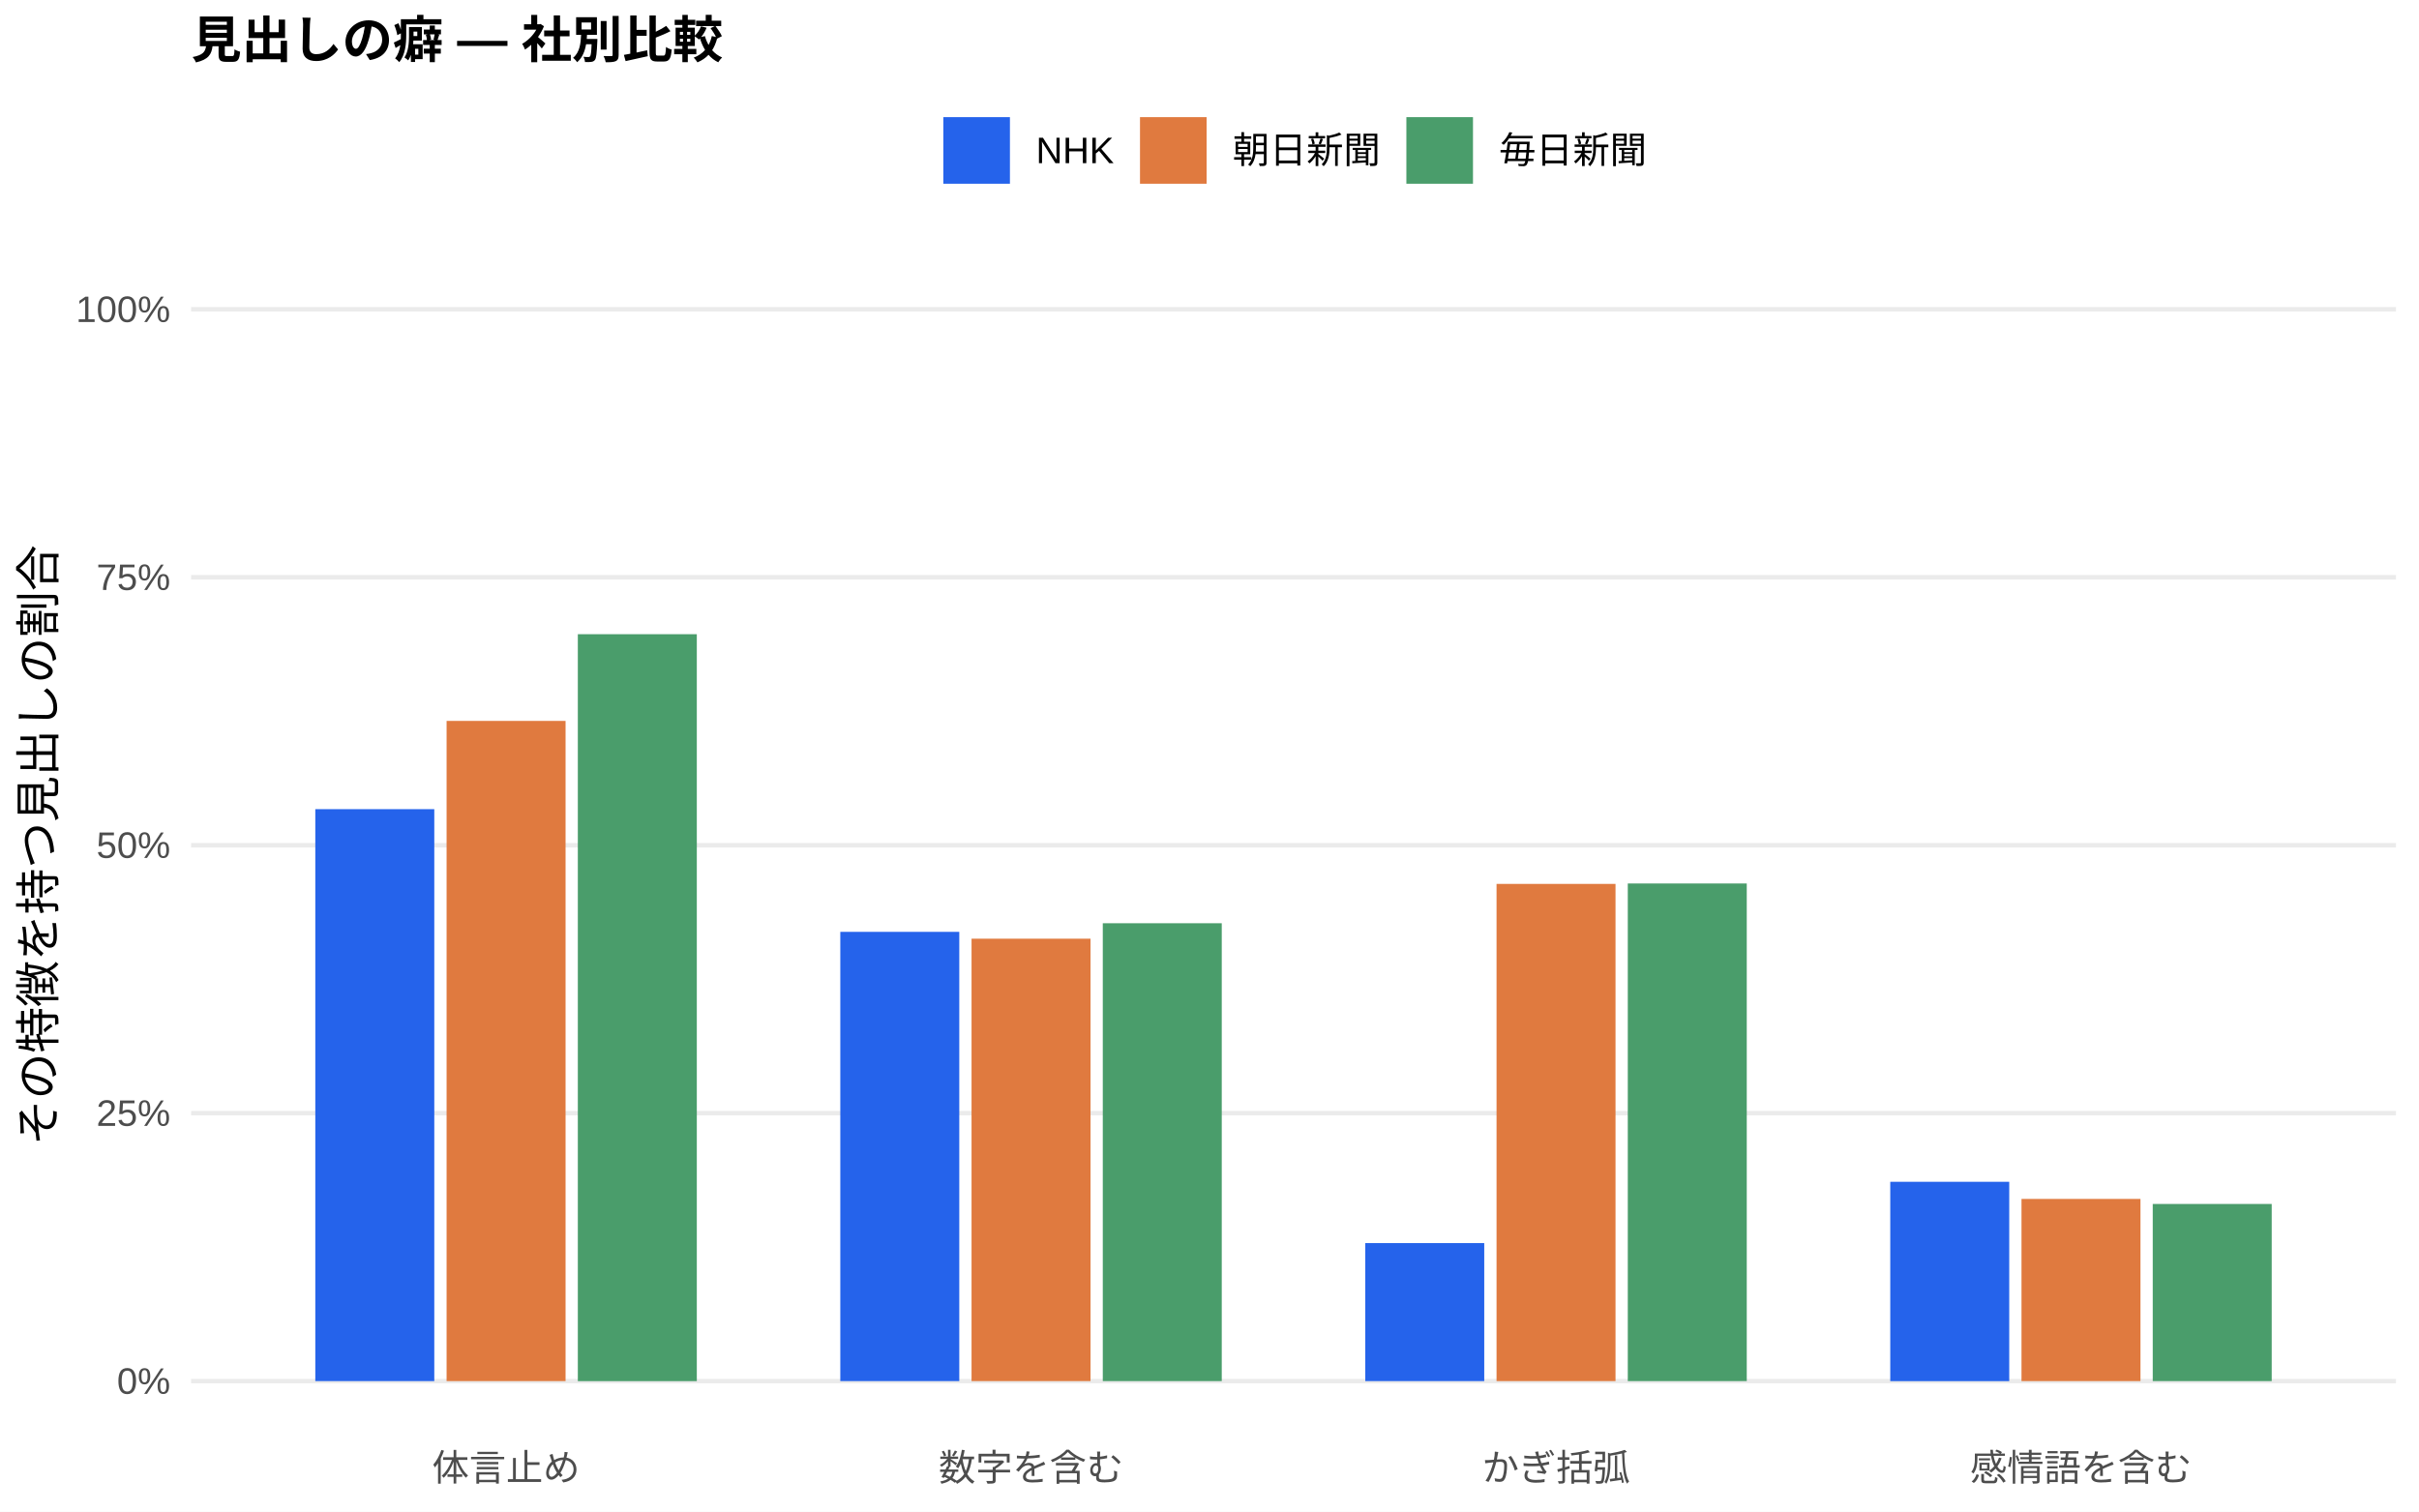
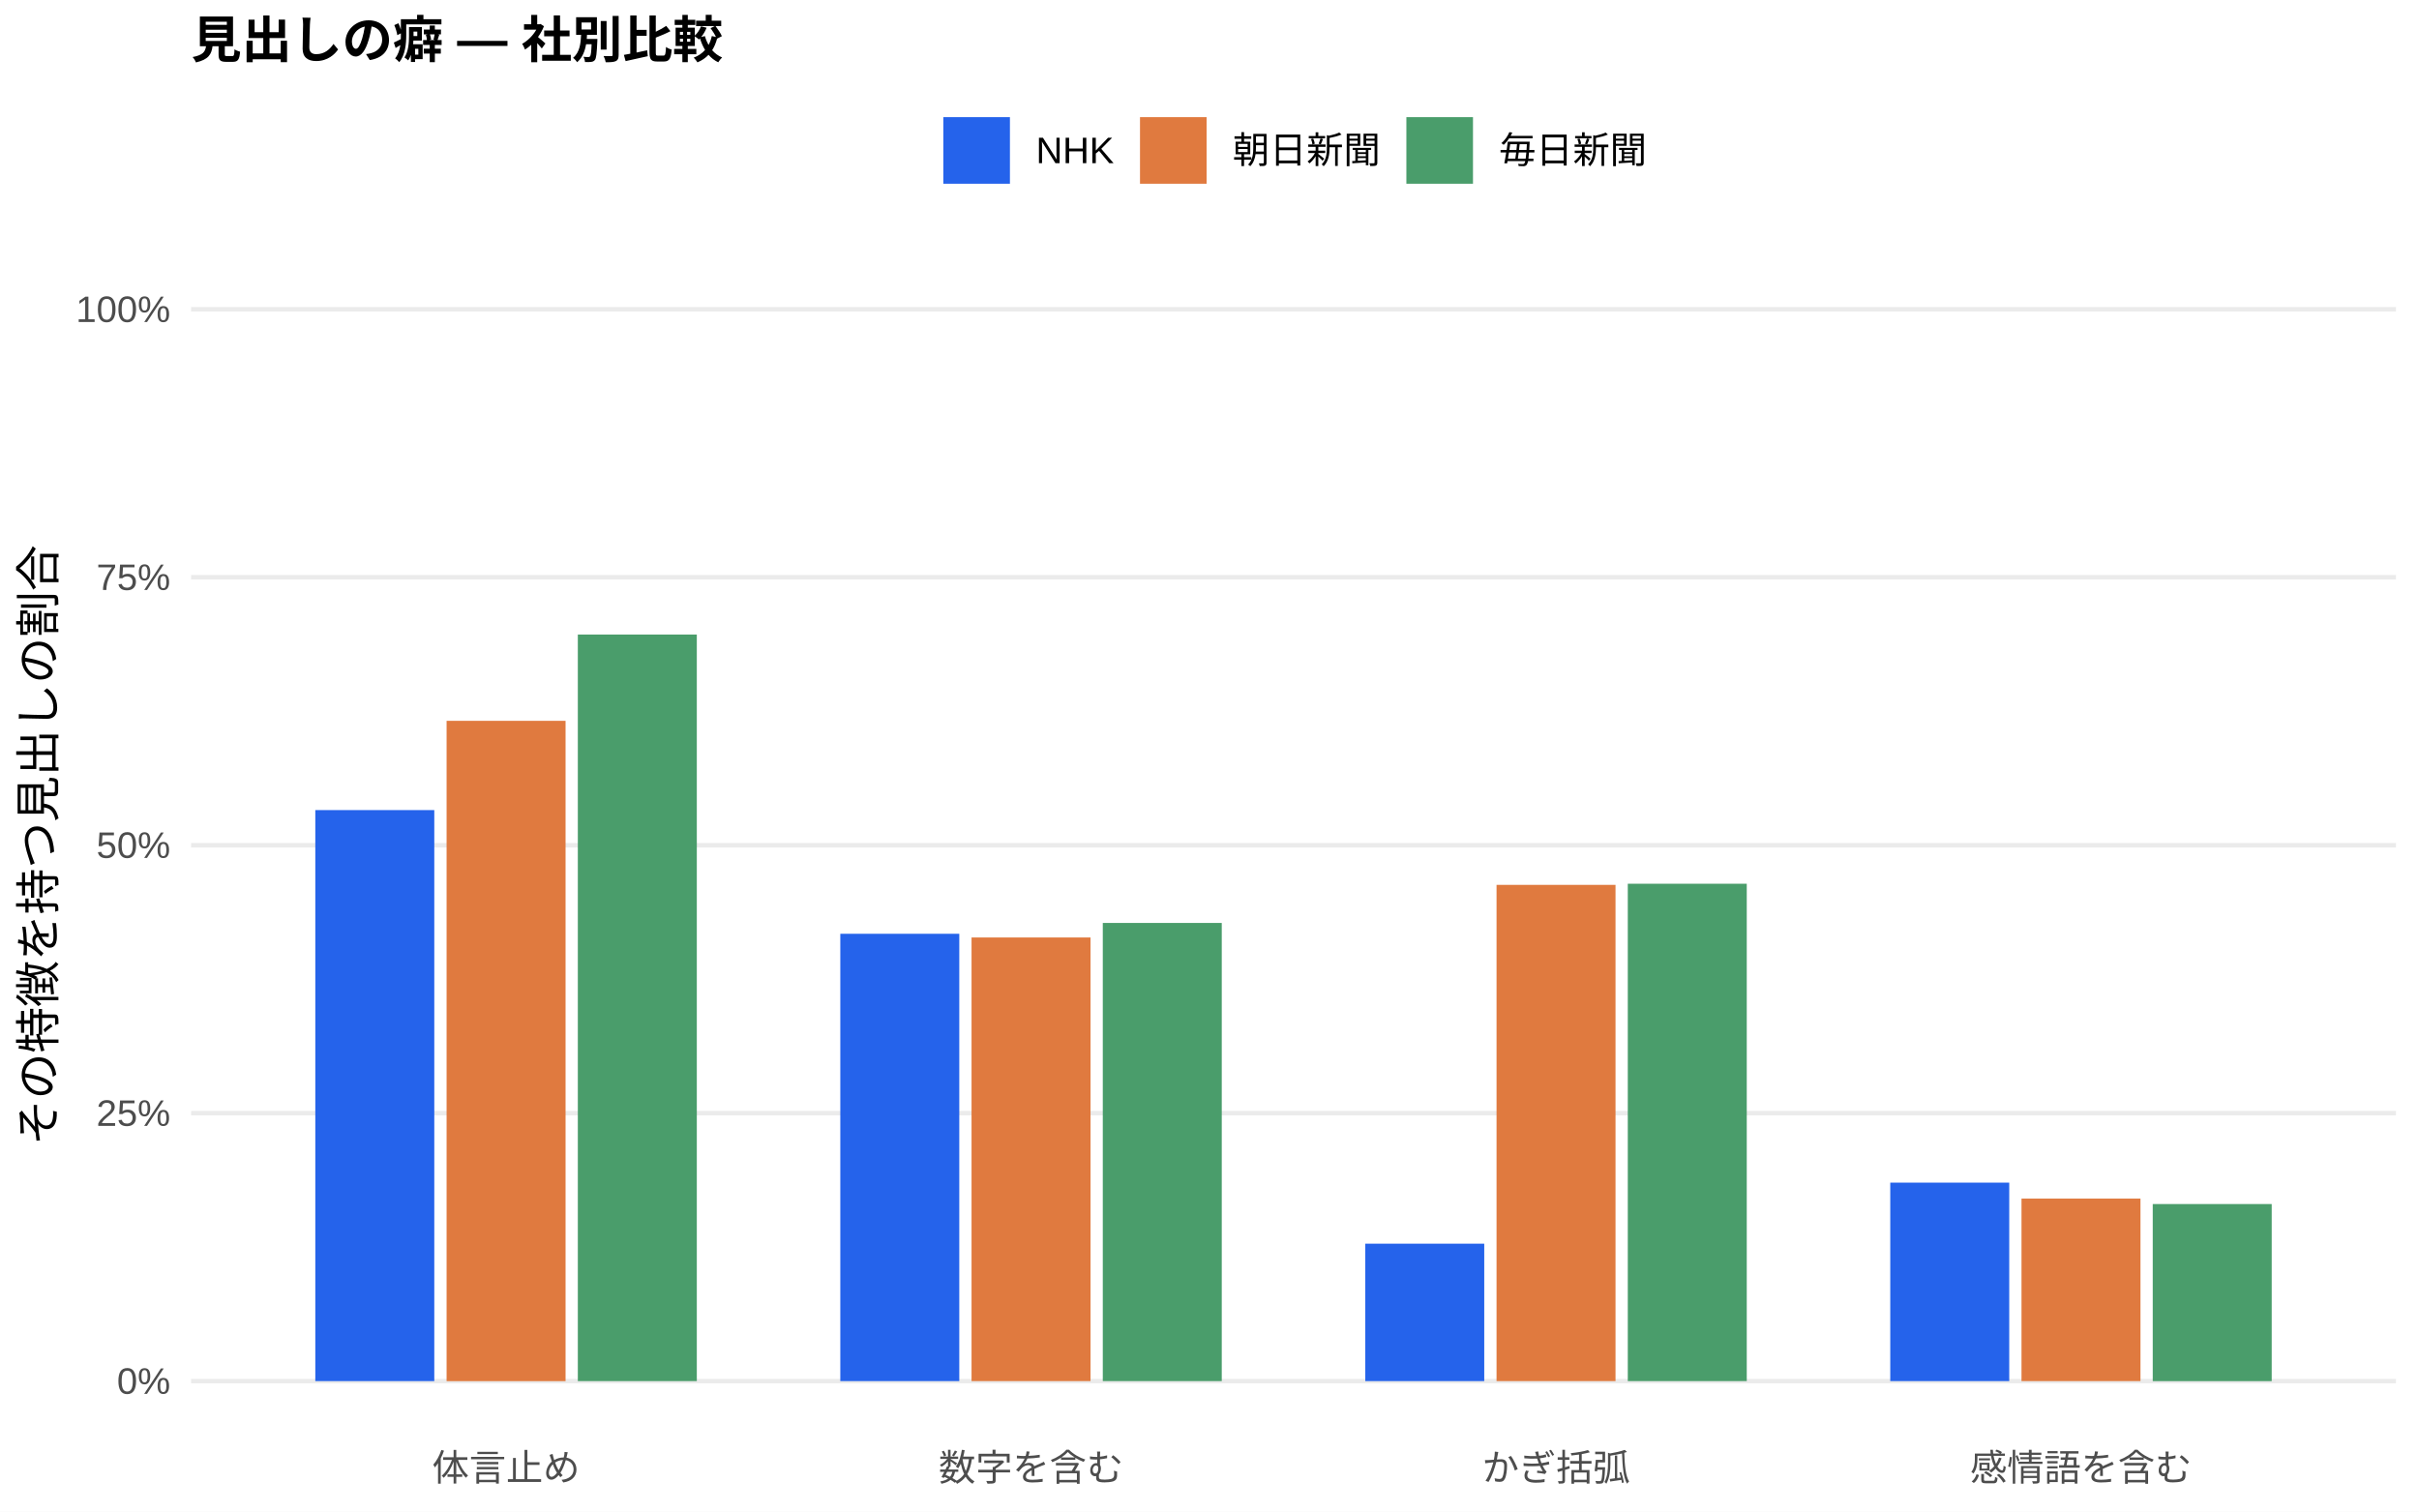
<svg xmlns="http://www.w3.org/2000/svg" width="576.00pt" height="360.00pt" viewBox="0 0 576.00 360.00">
  <g class="svglite">
    <defs>
      <style type="text/css">
    .svglite line, .svglite polyline, .svglite polygon, .svglite path, .svglite rect, .svglite circle {
      fill: none;
      stroke: #000000;
      stroke-linecap: round;
      stroke-linejoin: round;
      stroke-miterlimit: 10.00;
    }
    .svglite text {
      white-space: pre;
    }
    .svglite g.glyphgroup path {
      fill: inherit;
      stroke: none;
    }
  </style>
    </defs>
    <rect width="100%" height="100%" style="stroke: none; fill: #FFFFFF;" />
    <defs>
      <clipPath id="cpMC4wMHw1NzYuMDB8MC4wMHwzNjAuMDA=">
        <rect x="0.00" y="0.00" width="576.00" height="360.00" />
      </clipPath>
    </defs>
    <g clip-path="url(#cpMC4wMHw1NzYuMDB8MC4wMHwzNjAuMDA=)">
      <rect x="0.00" y="0.00" width="576.00" height="360.00" style="stroke-width: 1.07; stroke: none; fill: #FFFFFF;" />
    </g>
    <defs>
      <clipPath id="cpNDUuNTB8NTcwLjUyfDYwLjkxfDM0MS43MQ==">
        <rect x="45.50" y="60.91" width="525.02" height="280.80" />
      </clipPath>
    </defs>
    <g clip-path="url(#cpNDUuNTB8NTcwLjUyfDYwLjkxfDM0MS43MQ==)">
      <polyline points="45.50,328.94 570.52,328.94 " style="stroke-width: 1.07; stroke: #EBEBEB; stroke-linecap: butt;" />
      <polyline points="45.50,265.12 570.52,265.12 " style="stroke-width: 1.07; stroke: #EBEBEB; stroke-linecap: butt;" />
      <polyline points="45.50,201.31 570.52,201.31 " style="stroke-width: 1.07; stroke: #EBEBEB; stroke-linecap: butt;" />
      <polyline points="45.50,137.49 570.52,137.49 " style="stroke-width: 1.07; stroke: #EBEBEB; stroke-linecap: butt;" />
      <polyline points="45.50,73.67 570.52,73.67 " style="stroke-width: 1.07; stroke: #EBEBEB; stroke-linecap: butt;" />
-       <rect x="75.08" y="192.72" width="28.33" height="136.22" style="stroke-width: 1.07; stroke: none; stroke-linecap: butt; stroke-linejoin: miter; fill: #2563EB;" />
-       <rect x="200.09" y="221.94" width="28.33" height="107.00" style="stroke-width: 1.07; stroke: none; stroke-linecap: butt; stroke-linejoin: miter; fill: #2563EB;" />
-       <rect x="325.09" y="296.07" width="28.33" height="32.87" style="stroke-width: 1.07; stroke: none; stroke-linecap: butt; stroke-linejoin: miter; fill: #2563EB;" />
-       <rect x="450.10" y="281.47" width="28.33" height="47.48" style="stroke-width: 1.07; stroke: none; stroke-linecap: butt; stroke-linejoin: miter; fill: #2563EB;" />
-       <rect x="106.34" y="171.70" width="28.33" height="157.24" style="stroke-width: 1.07; stroke: none; stroke-linecap: butt; stroke-linejoin: miter; fill: #E07A3F;" />
-       <rect x="231.34" y="223.57" width="28.33" height="105.37" style="stroke-width: 1.07; stroke: none; stroke-linecap: butt; stroke-linejoin: miter; fill: #E07A3F;" />
-       <rect x="356.35" y="210.52" width="28.33" height="118.42" style="stroke-width: 1.07; stroke: none; stroke-linecap: butt; stroke-linejoin: miter; fill: #E07A3F;" />
-       <rect x="481.35" y="285.55" width="28.33" height="43.39" style="stroke-width: 1.07; stroke: none; stroke-linecap: butt; stroke-linejoin: miter; fill: #E07A3F;" />
-       <rect x="137.59" y="151.05" width="28.33" height="177.90" style="stroke-width: 1.07; stroke: none; stroke-linecap: butt; stroke-linejoin: miter; fill: #4A9D6B;" />
-       <rect x="262.59" y="219.89" width="28.33" height="109.05" style="stroke-width: 1.07; stroke: none; stroke-linecap: butt; stroke-linejoin: miter; fill: #4A9D6B;" />
-       <rect x="387.60" y="210.42" width="28.33" height="118.52" style="stroke-width: 1.07; stroke: none; stroke-linecap: butt; stroke-linejoin: miter; fill: #4A9D6B;" />
-       <rect x="512.60" y="286.75" width="28.33" height="42.19" style="stroke-width: 1.07; stroke: none; stroke-linecap: butt; stroke-linejoin: miter; fill: #4A9D6B;" />
+       <rect x="75.08" y="192.94" width="28.33" height="136.00" style="stroke-width: 1.07; stroke: none; stroke-linecap: butt; stroke-linejoin: miter; fill: #2563EB;" />
+       <rect x="200.09" y="222.40" width="28.33" height="106.54" style="stroke-width: 1.07; stroke: none; stroke-linecap: butt; stroke-linejoin: miter; fill: #2563EB;" />
+       <rect x="325.09" y="296.21" width="28.33" height="32.73" style="stroke-width: 1.07; stroke: none; stroke-linecap: butt; stroke-linejoin: miter; fill: #2563EB;" />
+       <rect x="450.10" y="281.67" width="28.33" height="47.27" style="stroke-width: 1.07; stroke: none; stroke-linecap: butt; stroke-linejoin: miter; fill: #2563EB;" />
+       <rect x="106.34" y="171.68" width="28.33" height="157.27" style="stroke-width: 1.07; stroke: none; stroke-linecap: butt; stroke-linejoin: miter; fill: #E07A3F;" />
+       <rect x="231.34" y="223.28" width="28.33" height="105.66" style="stroke-width: 1.07; stroke: none; stroke-linecap: butt; stroke-linejoin: miter; fill: #E07A3F;" />
+       <rect x="356.35" y="210.75" width="28.33" height="118.19" style="stroke-width: 1.07; stroke: none; stroke-linecap: butt; stroke-linejoin: miter; fill: #E07A3F;" />
+       <rect x="481.35" y="285.47" width="28.33" height="43.47" style="stroke-width: 1.07; stroke: none; stroke-linecap: butt; stroke-linejoin: miter; fill: #E07A3F;" />
+       <rect x="137.59" y="151.13" width="28.33" height="177.81" style="stroke-width: 1.07; stroke: none; stroke-linecap: butt; stroke-linejoin: miter; fill: #4A9D6B;" />
+       <rect x="262.59" y="219.82" width="28.33" height="109.12" style="stroke-width: 1.07; stroke: none; stroke-linecap: butt; stroke-linejoin: miter; fill: #4A9D6B;" />
+       <rect x="387.60" y="210.48" width="28.33" height="118.46" style="stroke-width: 1.07; stroke: none; stroke-linecap: butt; stroke-linejoin: miter; fill: #4A9D6B;" />
+       <rect x="512.60" y="286.77" width="28.33" height="42.18" style="stroke-width: 1.07; stroke: none; stroke-linecap: butt; stroke-linejoin: miter; fill: #4A9D6B;" />
    </g>
    <g clip-path="url(#cpMC4wMHw1NzYuMDB8MC4wMHwzNjAuMDA=)">
      <text x="40.57" y="331.97" text-anchor="end" style="font-size: 8.80px;fill: #4D4D4D; font-family: &quot;Liberation Sans&quot;;" textLength="12.72px" lengthAdjust="spacingAndGlyphs">0%</text>
      <text x="40.57" y="268.15" text-anchor="end" style="font-size: 8.80px;fill: #4D4D4D; font-family: &quot;Liberation Sans&quot;;" textLength="17.61px" lengthAdjust="spacingAndGlyphs">25%</text>
      <text x="40.57" y="204.33" text-anchor="end" style="font-size: 8.80px;fill: #4D4D4D; font-family: &quot;Liberation Sans&quot;;" textLength="17.61px" lengthAdjust="spacingAndGlyphs">50%</text>
      <text x="40.57" y="140.52" text-anchor="end" style="font-size: 8.80px;fill: #4D4D4D; font-family: &quot;Liberation Sans&quot;;" textLength="17.61px" lengthAdjust="spacingAndGlyphs">75%</text>
      <text x="40.57" y="76.70" text-anchor="end" style="font-size: 8.80px;fill: #4D4D4D; font-family: &quot;Liberation Sans&quot;;" textLength="22.50px" lengthAdjust="spacingAndGlyphs">100%</text>
      <text x="120.50" y="352.69" text-anchor="middle" style="font-size: 8.80px;fill: #4D4D4D; font-family: &quot;Liberation Sans&quot;;" textLength="35.19px" lengthAdjust="spacingAndGlyphs">体言止め</text>
      <text x="245.51" y="352.69" text-anchor="middle" style="font-size: 8.80px;fill: #4D4D4D; font-family: &quot;Liberation Sans&quot;;" textLength="43.98px" lengthAdjust="spacingAndGlyphs">数字を含む</text>
      <text x="370.51" y="352.69" text-anchor="middle" style="font-size: 8.80px;fill: #4D4D4D; font-family: &quot;Liberation Sans&quot;;" textLength="35.19px" lengthAdjust="spacingAndGlyphs">かぎ括弧</text>
      <text x="495.52" y="352.69" text-anchor="middle" style="font-size: 8.80px;fill: #4D4D4D; font-family: &quot;Liberation Sans&quot;;" textLength="52.78px" lengthAdjust="spacingAndGlyphs">感情語を含む</text>
      <text transform="translate(13.05,201.31) rotate(-90)" text-anchor="middle" style="font-size: 11.00px; font-family: &quot;Liberation Sans&quot;;" textLength="143.00px" lengthAdjust="spacingAndGlyphs">その特徴を持つ見出しの割合</text>
      <rect x="224.62" y="27.90" width="15.86" height="15.86" style="stroke-width: 1.07; stroke: none; stroke-linecap: butt; stroke-linejoin: miter; fill: #2563EB;" />
      <rect x="271.45" y="27.90" width="15.86" height="15.86" style="stroke-width: 1.07; stroke: none; stroke-linecap: butt; stroke-linejoin: miter; fill: #E07A3F;" />
      <rect x="334.88" y="27.90" width="15.86" height="15.86" style="stroke-width: 1.07; stroke: none; stroke-linecap: butt; stroke-linejoin: miter; fill: #4A9D6B;" />
      <text x="246.67" y="38.86" style="font-size: 8.80px; font-family: &quot;Liberation Sans&quot;;" textLength="18.59px" lengthAdjust="spacingAndGlyphs">NHK</text>
      <text x="293.50" y="38.86" style="font-size: 8.80px; font-family: &quot;Liberation Sans&quot;;" textLength="35.19px" lengthAdjust="spacingAndGlyphs">朝日新聞</text>
      <text x="356.93" y="38.86" style="font-size: 8.80px; font-family: &quot;Liberation Sans&quot;;" textLength="35.19px" lengthAdjust="spacingAndGlyphs">毎日新聞</text>
      <text x="45.50" y="13.74" style="font-size: 12.00px; font-weight: bold; font-family: &quot;Liberation Sans&quot;;" textLength="126.66px" lengthAdjust="spacingAndGlyphs">見出しの癖 — 社別比較</text>
    </g>
  </g>
</svg>
